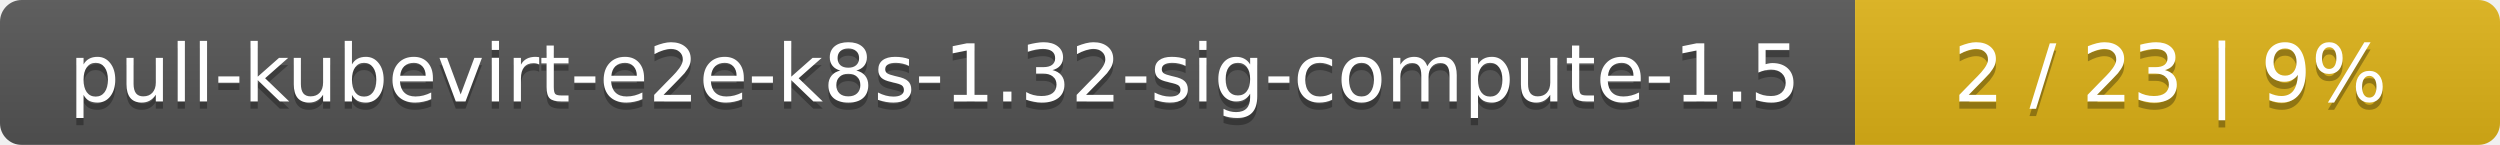
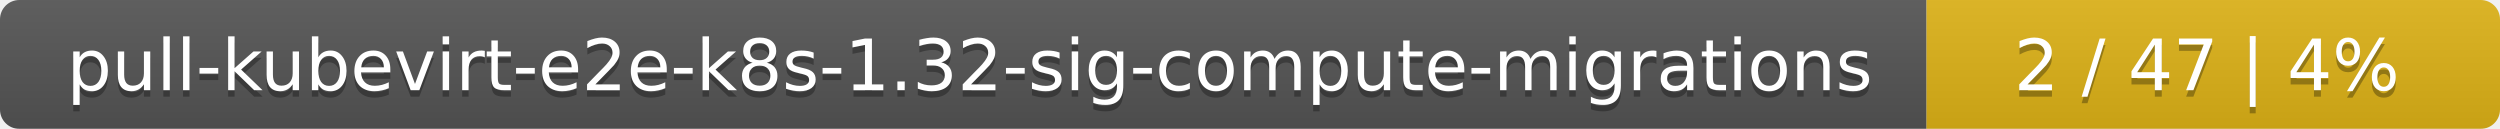
- <svg xmlns="http://www.w3.org/2000/svg" width="345" height="20">
+ <svg xmlns="http://www.w3.org/2000/svg" width="388" height="20">
  <linearGradient id="smooth" x2="0" y2="100%">
    <stop offset="0" stop-color="#bbb" stop-opacity=".1" />
    <stop offset="1" stop-opacity=".1" />
  </linearGradient>
  <mask id="round">
-     <rect width="345" height="20" rx="3" fill="#fff" />
+     <rect width="388" height="20" rx="3" fill="#fff" />
  </mask>
  <g mask="url(#round)">
-     <rect width="256" height="20" fill="#555" />
-     <rect x="256" width="89" height="20" fill="#dfb317" />
-     <rect width="345" height="20" fill="url(#smooth)" />
+     <rect width="299" height="20" fill="#555" />
+     <rect x="299" width="89" height="20" fill="#dfb317" />
+     <rect width="388" height="20" fill="url(#smooth)" />
  </g>
  <g fill="#fff" text-anchor="middle" font-family="DejaVu Sans,Verdana,Geneva,sans-serif" font-size="11">
-     <text x="129" y="15" fill="#010101" fill-opacity=".3">pull-kubevirt-e2e-k8s-1.32-sig-compute-1.5</text>
-     <text x="129" y="14">pull-kubevirt-e2e-k8s-1.32-sig-compute-1.5</text>
-     <text x="299.5" y="15" fill="#010101" fill-opacity=".3">2 / 23    |    9%</text>
-     <text x="299.5" y="14">2 / 23    |    9%</text>
+     <text x="150.5" y="15" fill="#010101" fill-opacity=".3">pull-kubevirt-e2e-k8s-1.32-sig-compute-migrations</text>
+     <text x="150.5" y="14">pull-kubevirt-e2e-k8s-1.32-sig-compute-migrations</text>
+     <text x="342.5" y="15" fill="#010101" fill-opacity=".3">2 / 47    |    4%</text>
+     <text x="342.5" y="14">2 / 47    |    4%</text>
  </g>
</svg>
